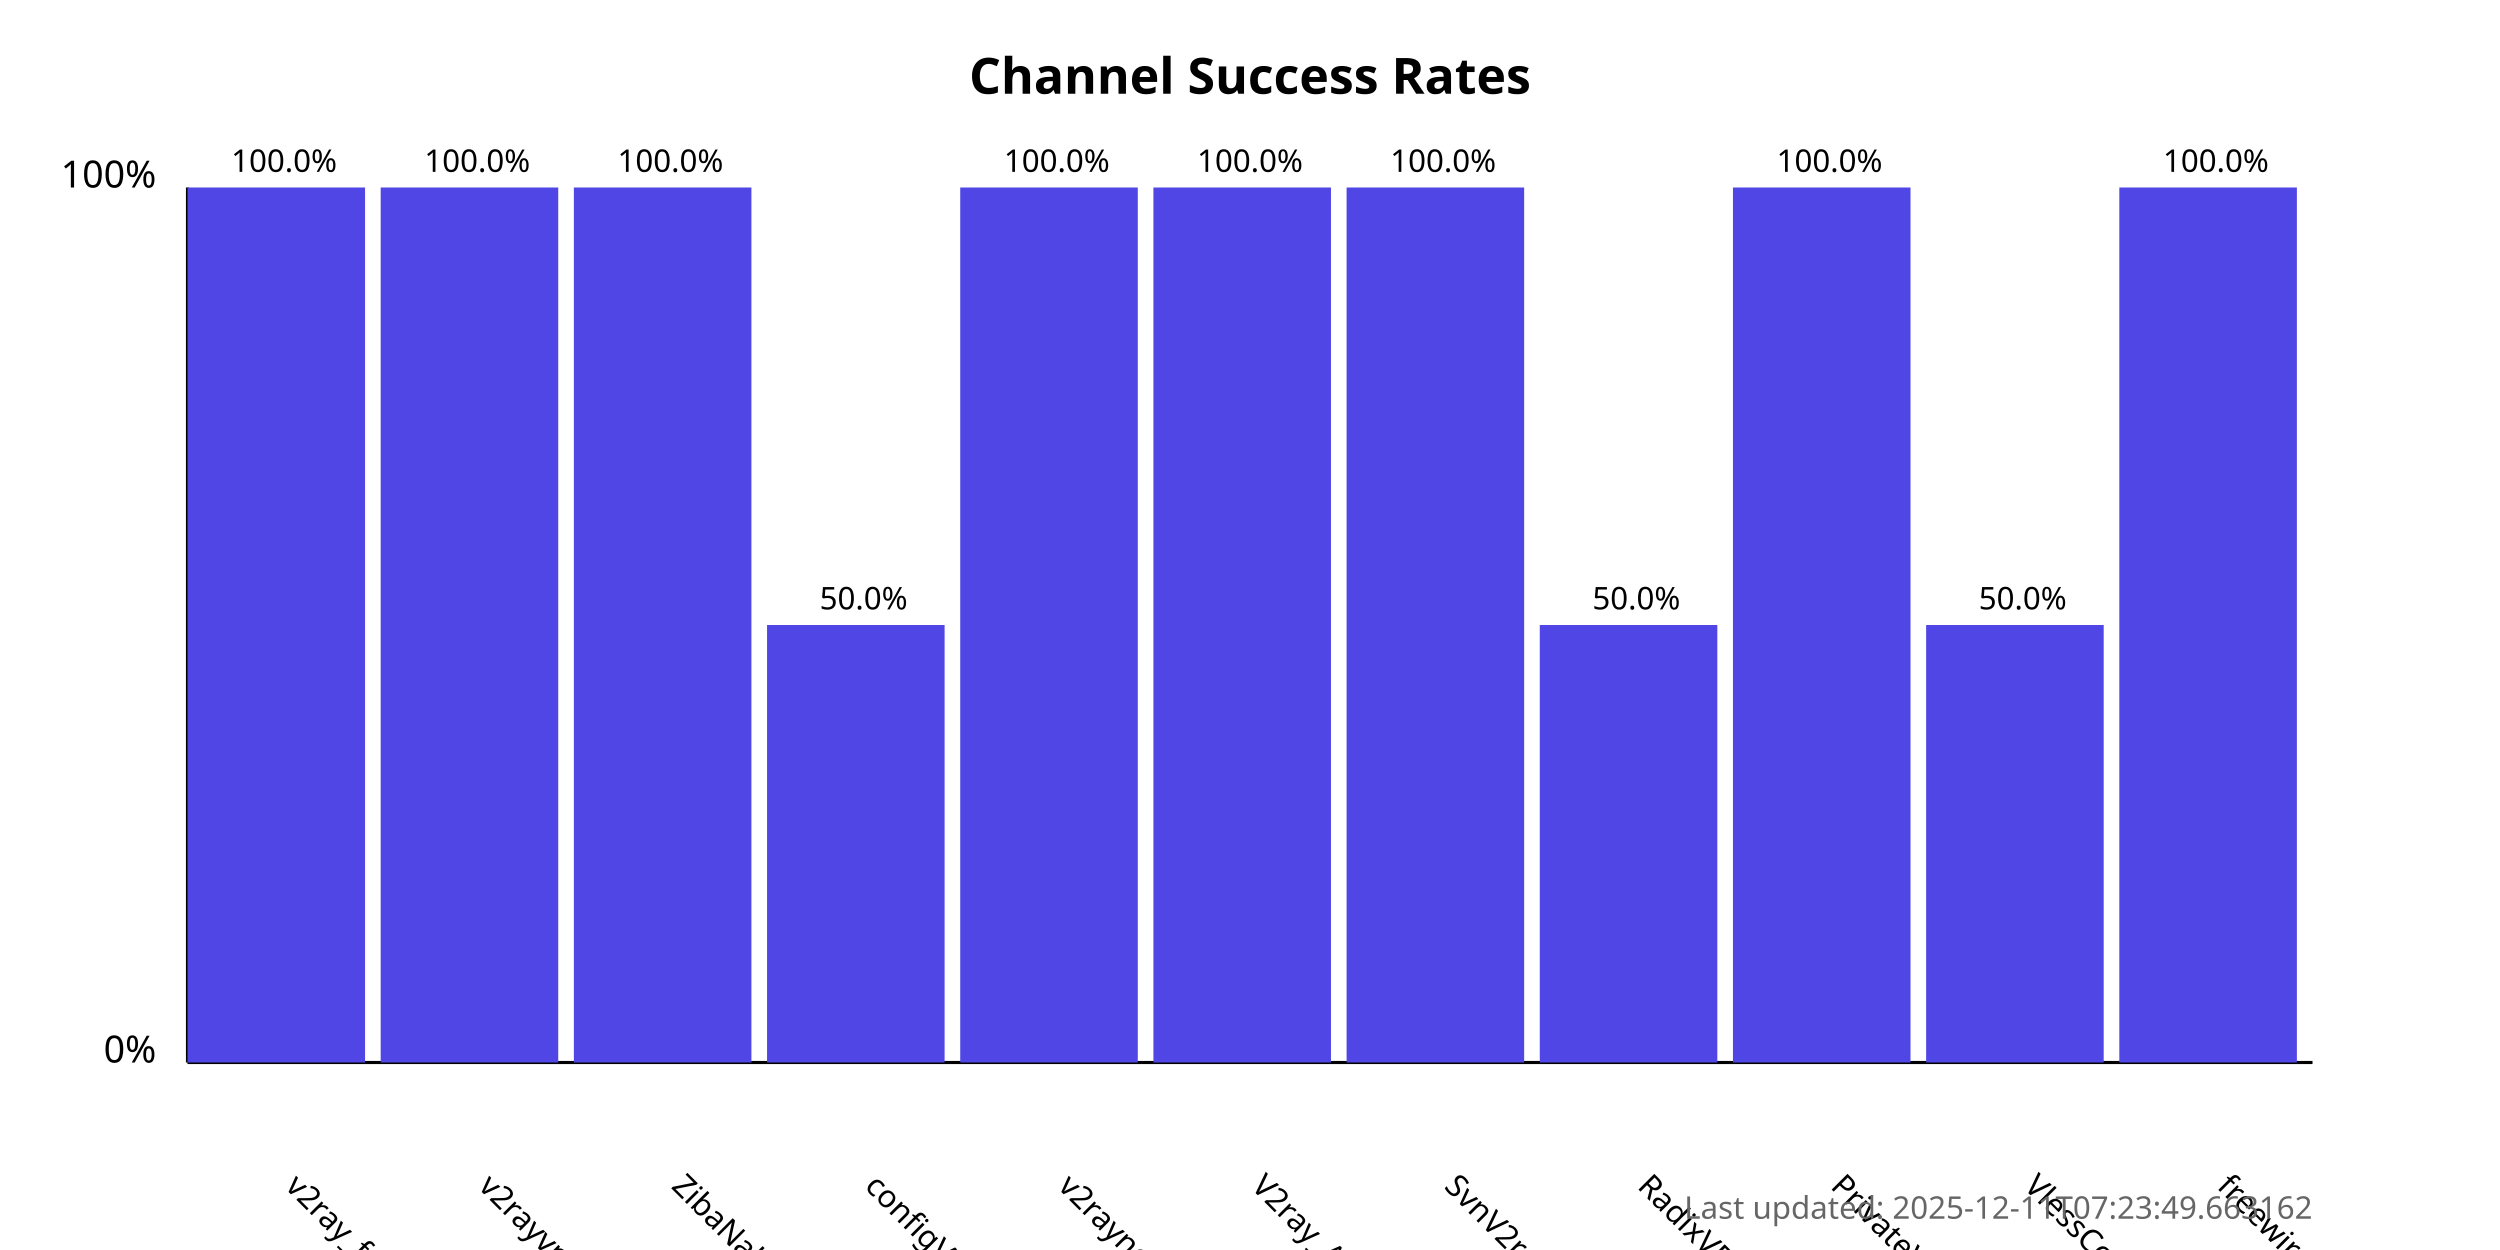
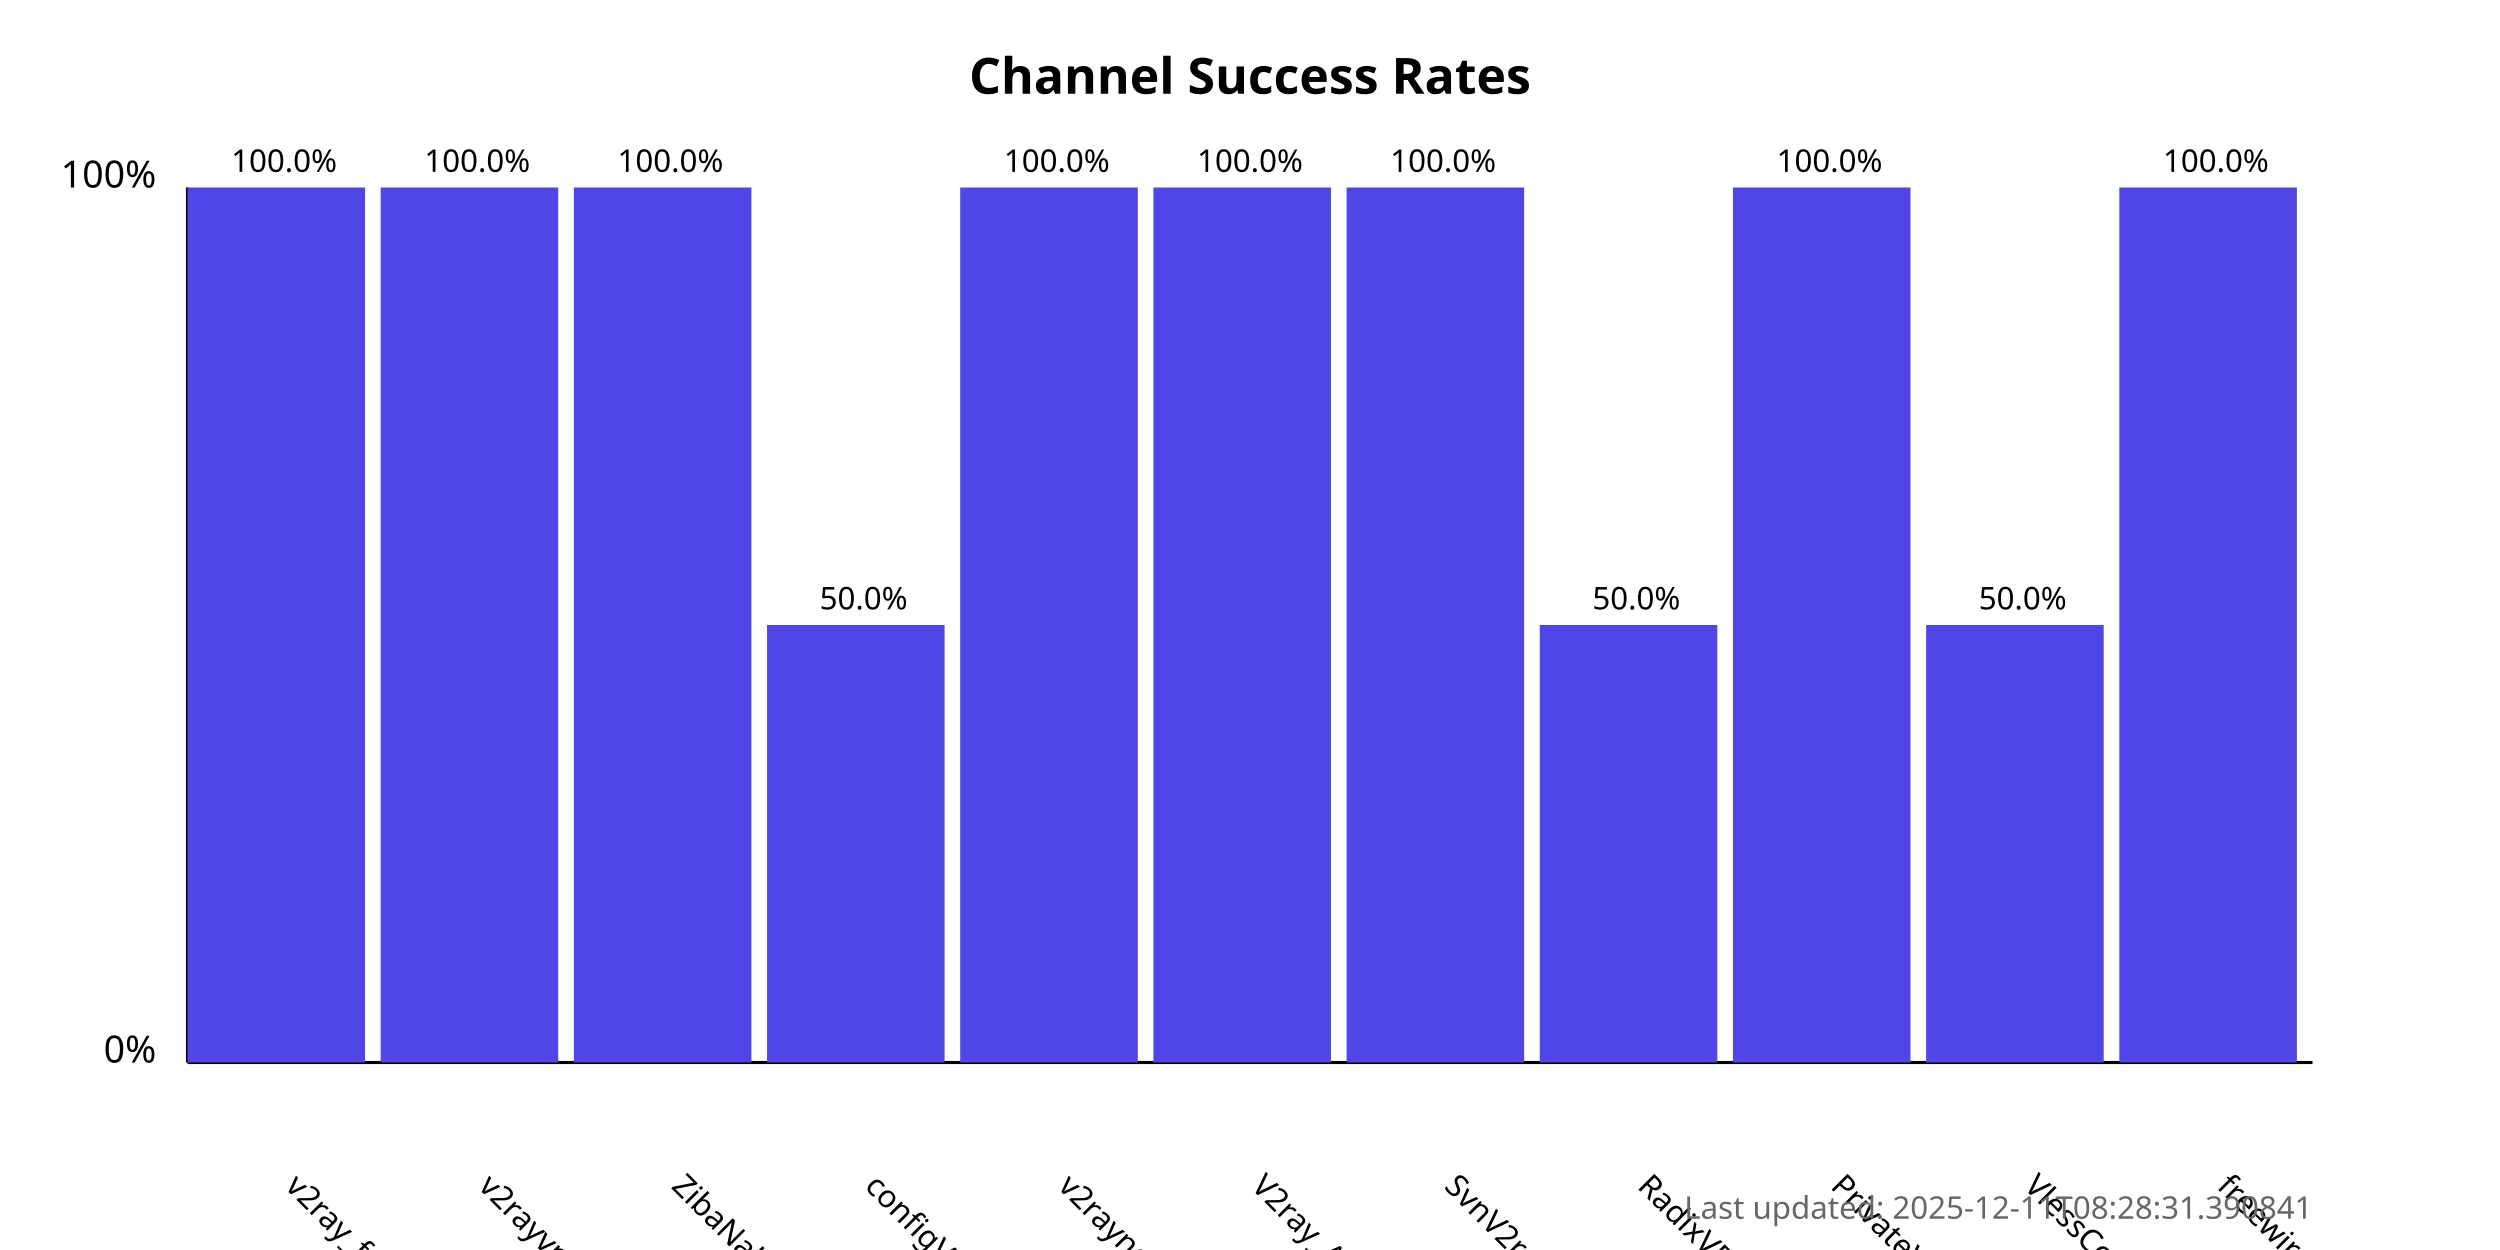
<svg xmlns="http://www.w3.org/2000/svg" width="800" height="400">
  <style>
            .chart-title { font: bold 16px sans-serif; }
            .axis-label { font: 12px sans-serif; }
            .tick-label { font: 10px sans-serif; }
            .bar { fill: #4f46e5; }
            .bar:hover { fill: #6366f1; }
            .timestamp { font: 10px sans-serif; fill: #666; }
        </style>
  <text x="400.0" y="30" text-anchor="middle" class="chart-title">
            Channel Success Rates
        </text>
  <line x1="60" y1="340" x2="60" y2="60" stroke="black" stroke-width="1" />
  <line x1="60" y1="340" x2="740" y2="340" stroke="black" stroke-width="1" />
  <text x="50" y="340" text-anchor="end" class="axis-label">0%</text>
  <text x="50" y="60" text-anchor="end" class="axis-label">100%</text>
  <g>
    <rect x="60" y="60.0" width="56.818" height="280.0" class="bar" />
    <text x="90.909" y="380" transform="rotate(45, 90.90909, 380)" text-anchor="start" class="tick-label">
                v2ray_free_conf
            </text>
    <text x="90.909" y="55.0" text-anchor="middle" class="tick-label">
                100.0%
            </text>
  </g>
  <g>
    <rect x="121.818" y="60.0" width="56.818" height="280.0" class="bar" />
    <text x="152.727" y="380" transform="rotate(45, 152.7273, 380)" text-anchor="start" class="tick-label">
                v2rayvpno
            </text>
    <text x="152.727" y="55.0" text-anchor="middle" class="tick-label">
                100.0%
            </text>
  </g>
  <g>
    <rect x="183.636" y="60.0" width="56.818" height="280.0" class="bar" />
    <text x="214.545" y="380" transform="rotate(45, 214.5455, 380)" text-anchor="start" class="tick-label">
                ZibaNabz
            </text>
    <text x="214.545" y="55.0" text-anchor="middle" class="tick-label">
                100.0%
            </text>
  </g>
  <g>
    <rect x="245.455" y="200.0" width="56.818" height="140.0" class="bar" />
    <text x="276.364" y="380" transform="rotate(45, 276.3636, 380)" text-anchor="start" class="tick-label">
                configV2rayForFree
            </text>
    <text x="276.364" y="195.0" text-anchor="middle" class="tick-label">
                50.0%
            </text>
  </g>
  <g>
    <rect x="307.273" y="60.0" width="56.818" height="280.0" class="bar" />
    <text x="338.182" y="380" transform="rotate(45, 338.1818, 380)" text-anchor="start" class="tick-label">
                v2rayngvpn
            </text>
    <text x="338.182" y="55.0" text-anchor="middle" class="tick-label">
                100.0%
            </text>
  </g>
  <g>
    <rect x="369.091" y="60.0" width="56.818" height="280.0" class="bar" />
    <text x="400.0" y="380" transform="rotate(45, 400.0, 380)" text-anchor="start" class="tick-label">
                V2ray_Alpha
            </text>
    <text x="400.0" y="55.0" text-anchor="middle" class="tick-label">
                100.0%
            </text>
  </g>
  <g>
    <rect x="430.909" y="60.0" width="56.818" height="280.0" class="bar" />
    <text x="461.818" y="380" transform="rotate(45, 461.8182, 380)" text-anchor="start" class="tick-label">
                SvnV2ray
            </text>
    <text x="461.818" y="55.0" text-anchor="middle" class="tick-label">
                100.0%
            </text>
  </g>
  <g>
    <rect x="492.727" y="200.0" width="56.818" height="140.0" class="bar" />
    <text x="523.636" y="380" transform="rotate(45, 523.6364, 380)" text-anchor="start" class="tick-label">
                RadixVPN
            </text>
    <text x="523.636" y="195.0" text-anchor="middle" class="tick-label">
                50.0%
            </text>
  </g>
  <g>
    <rect x="554.545" y="60.0" width="56.818" height="280.0" class="bar" />
    <text x="585.455" y="380" transform="rotate(45, 585.4545, 380)" text-anchor="start" class="tick-label">
                PrivateVPNs
            </text>
    <text x="585.455" y="55.0" text-anchor="middle" class="tick-label">
                100.0%
            </text>
  </g>
  <g>
    <rect x="616.364" y="200.0" width="56.818" height="140.0" class="bar" />
    <text x="647.273" y="380" transform="rotate(45, 647.2727, 380)" text-anchor="start" class="tick-label">
                VlessConfig
            </text>
    <text x="647.273" y="195.0" text-anchor="middle" class="tick-label">
                50.0%
            </text>
  </g>
  <g>
    <rect x="678.182" y="60.0" width="56.818" height="280.0" class="bar" />
    <text x="709.091" y="380" transform="rotate(45, 709.0909, 380)" text-anchor="start" class="tick-label">
                freewireguard
            </text>
    <text x="709.091" y="55.0" text-anchor="middle" class="tick-label">
                100.0%
            </text>
  </g>
  <text x="740" y="390" text-anchor="end" class="timestamp">
-             Last updated: 2025-12-11T07:23:49.663162
+             Last updated: 2025-12-11T08:28:31.390841
        </text>
</svg>
